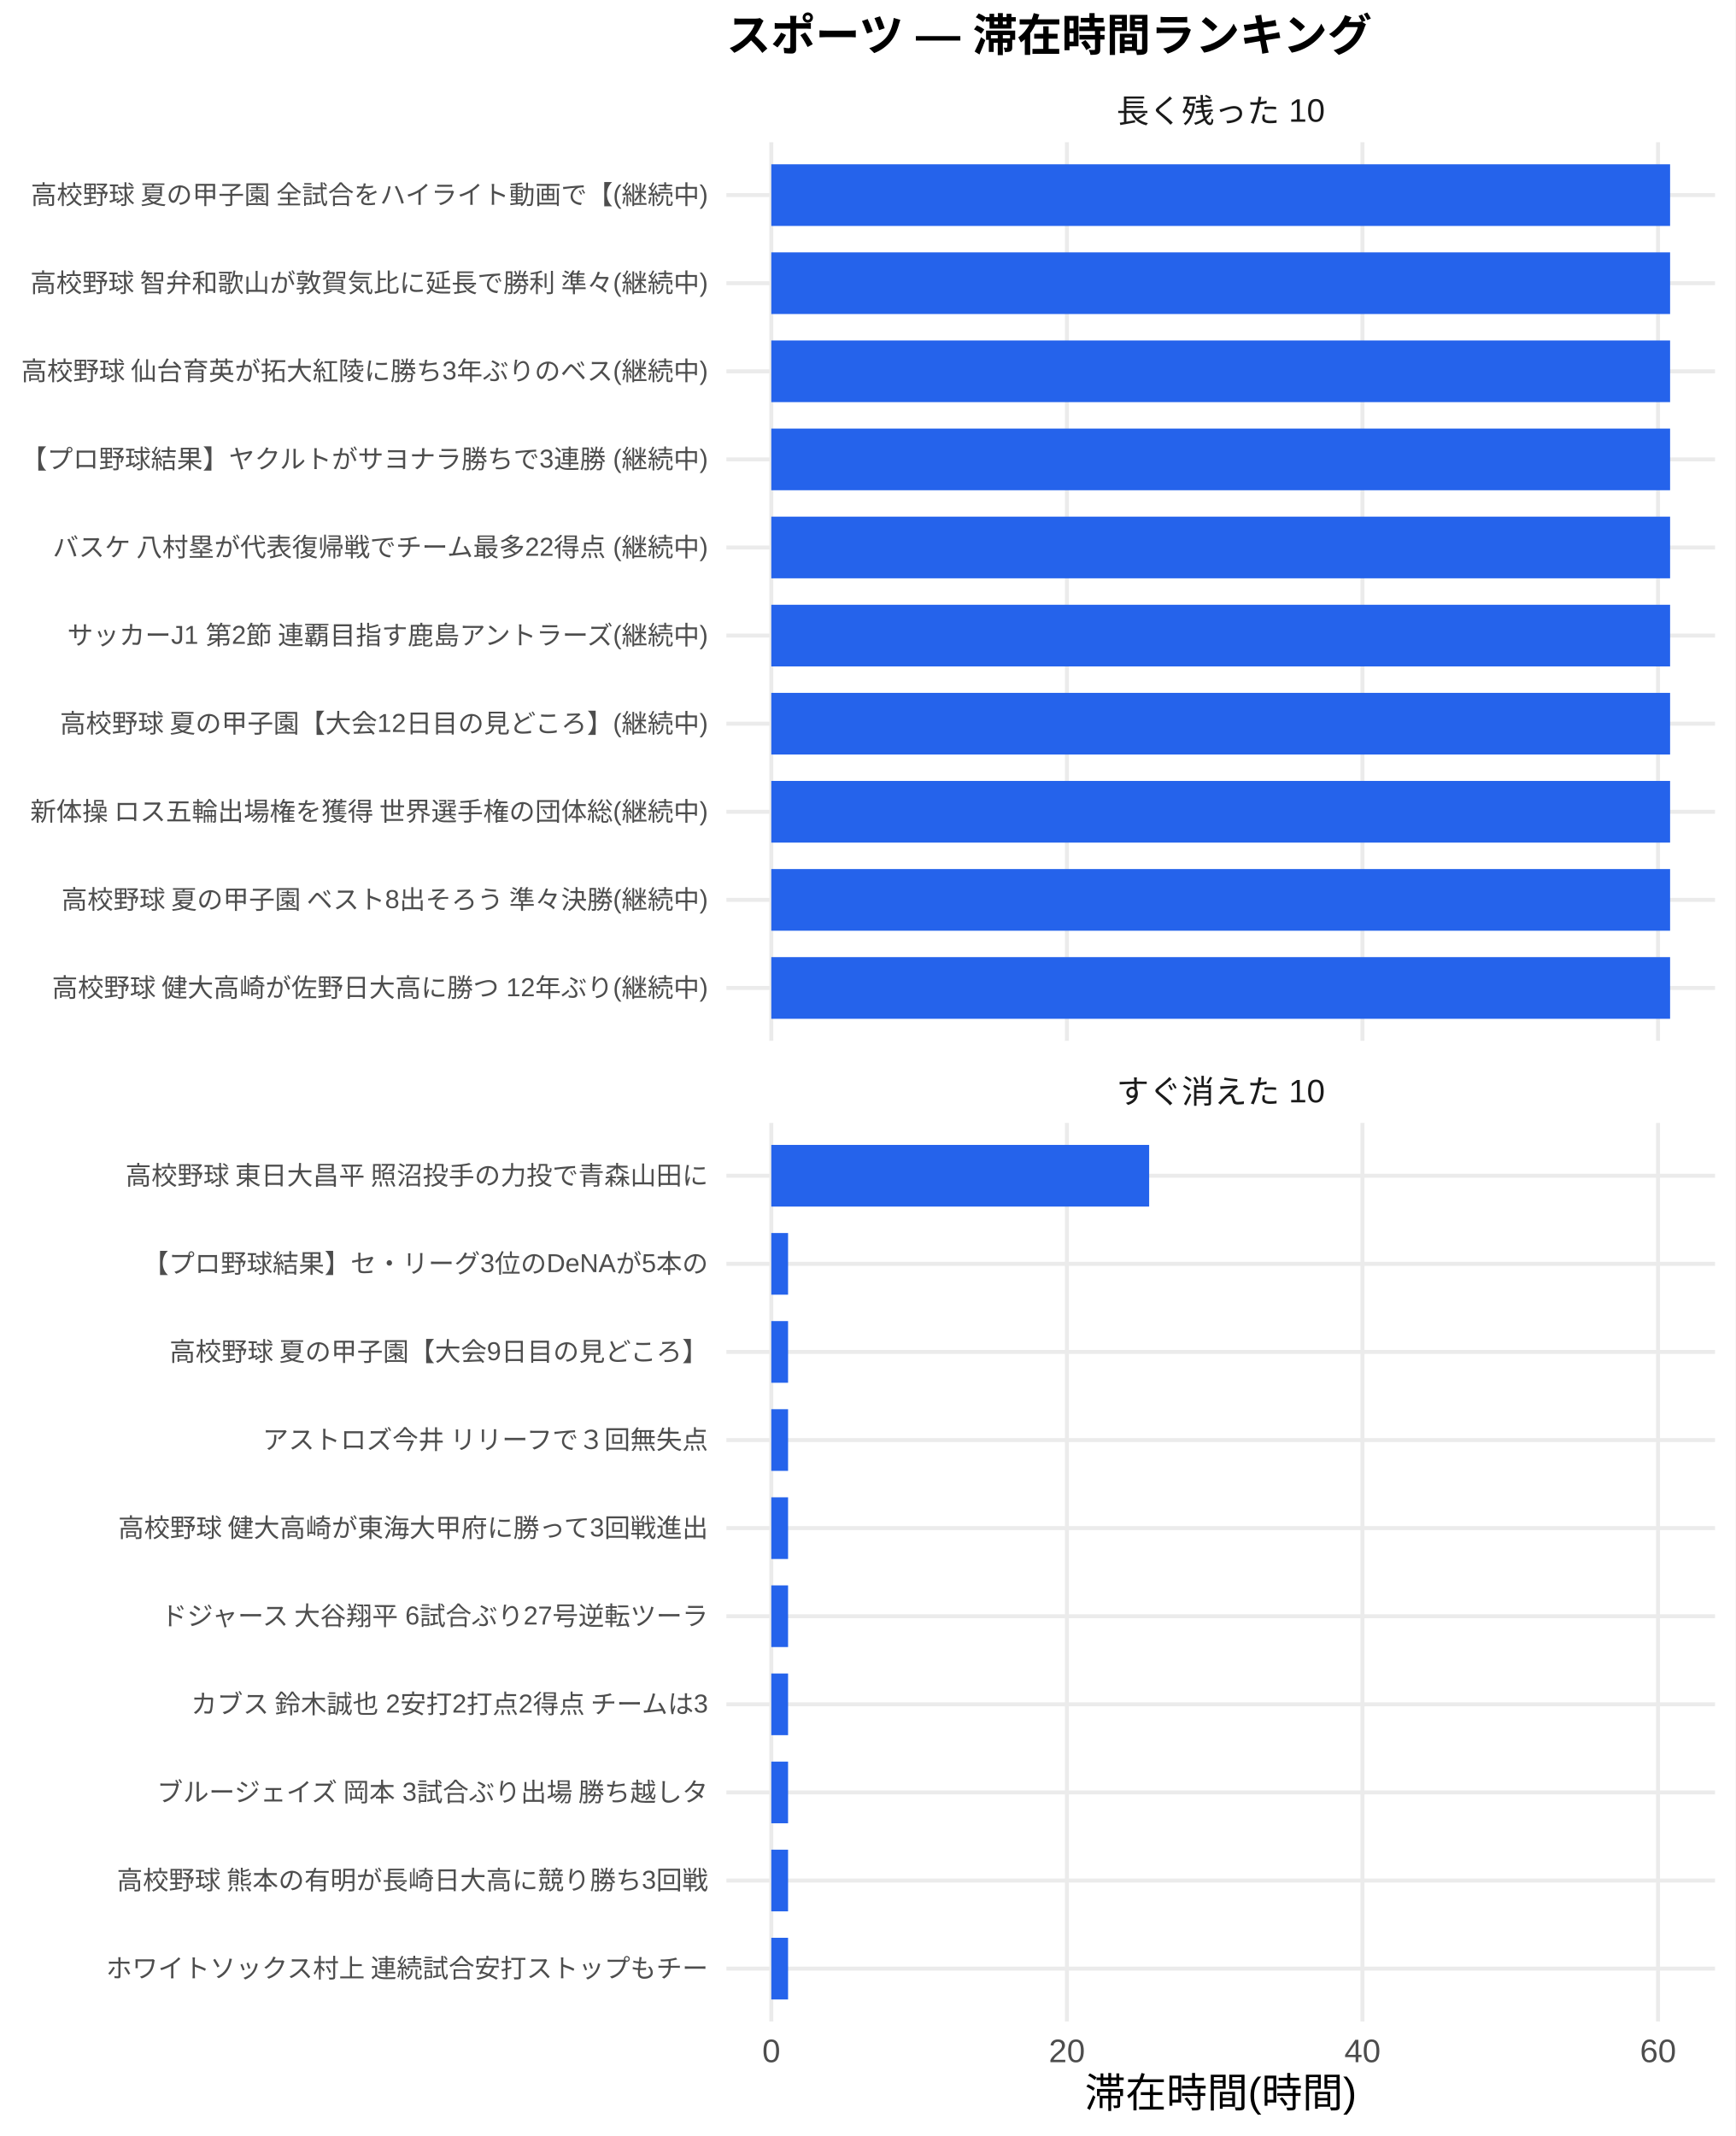
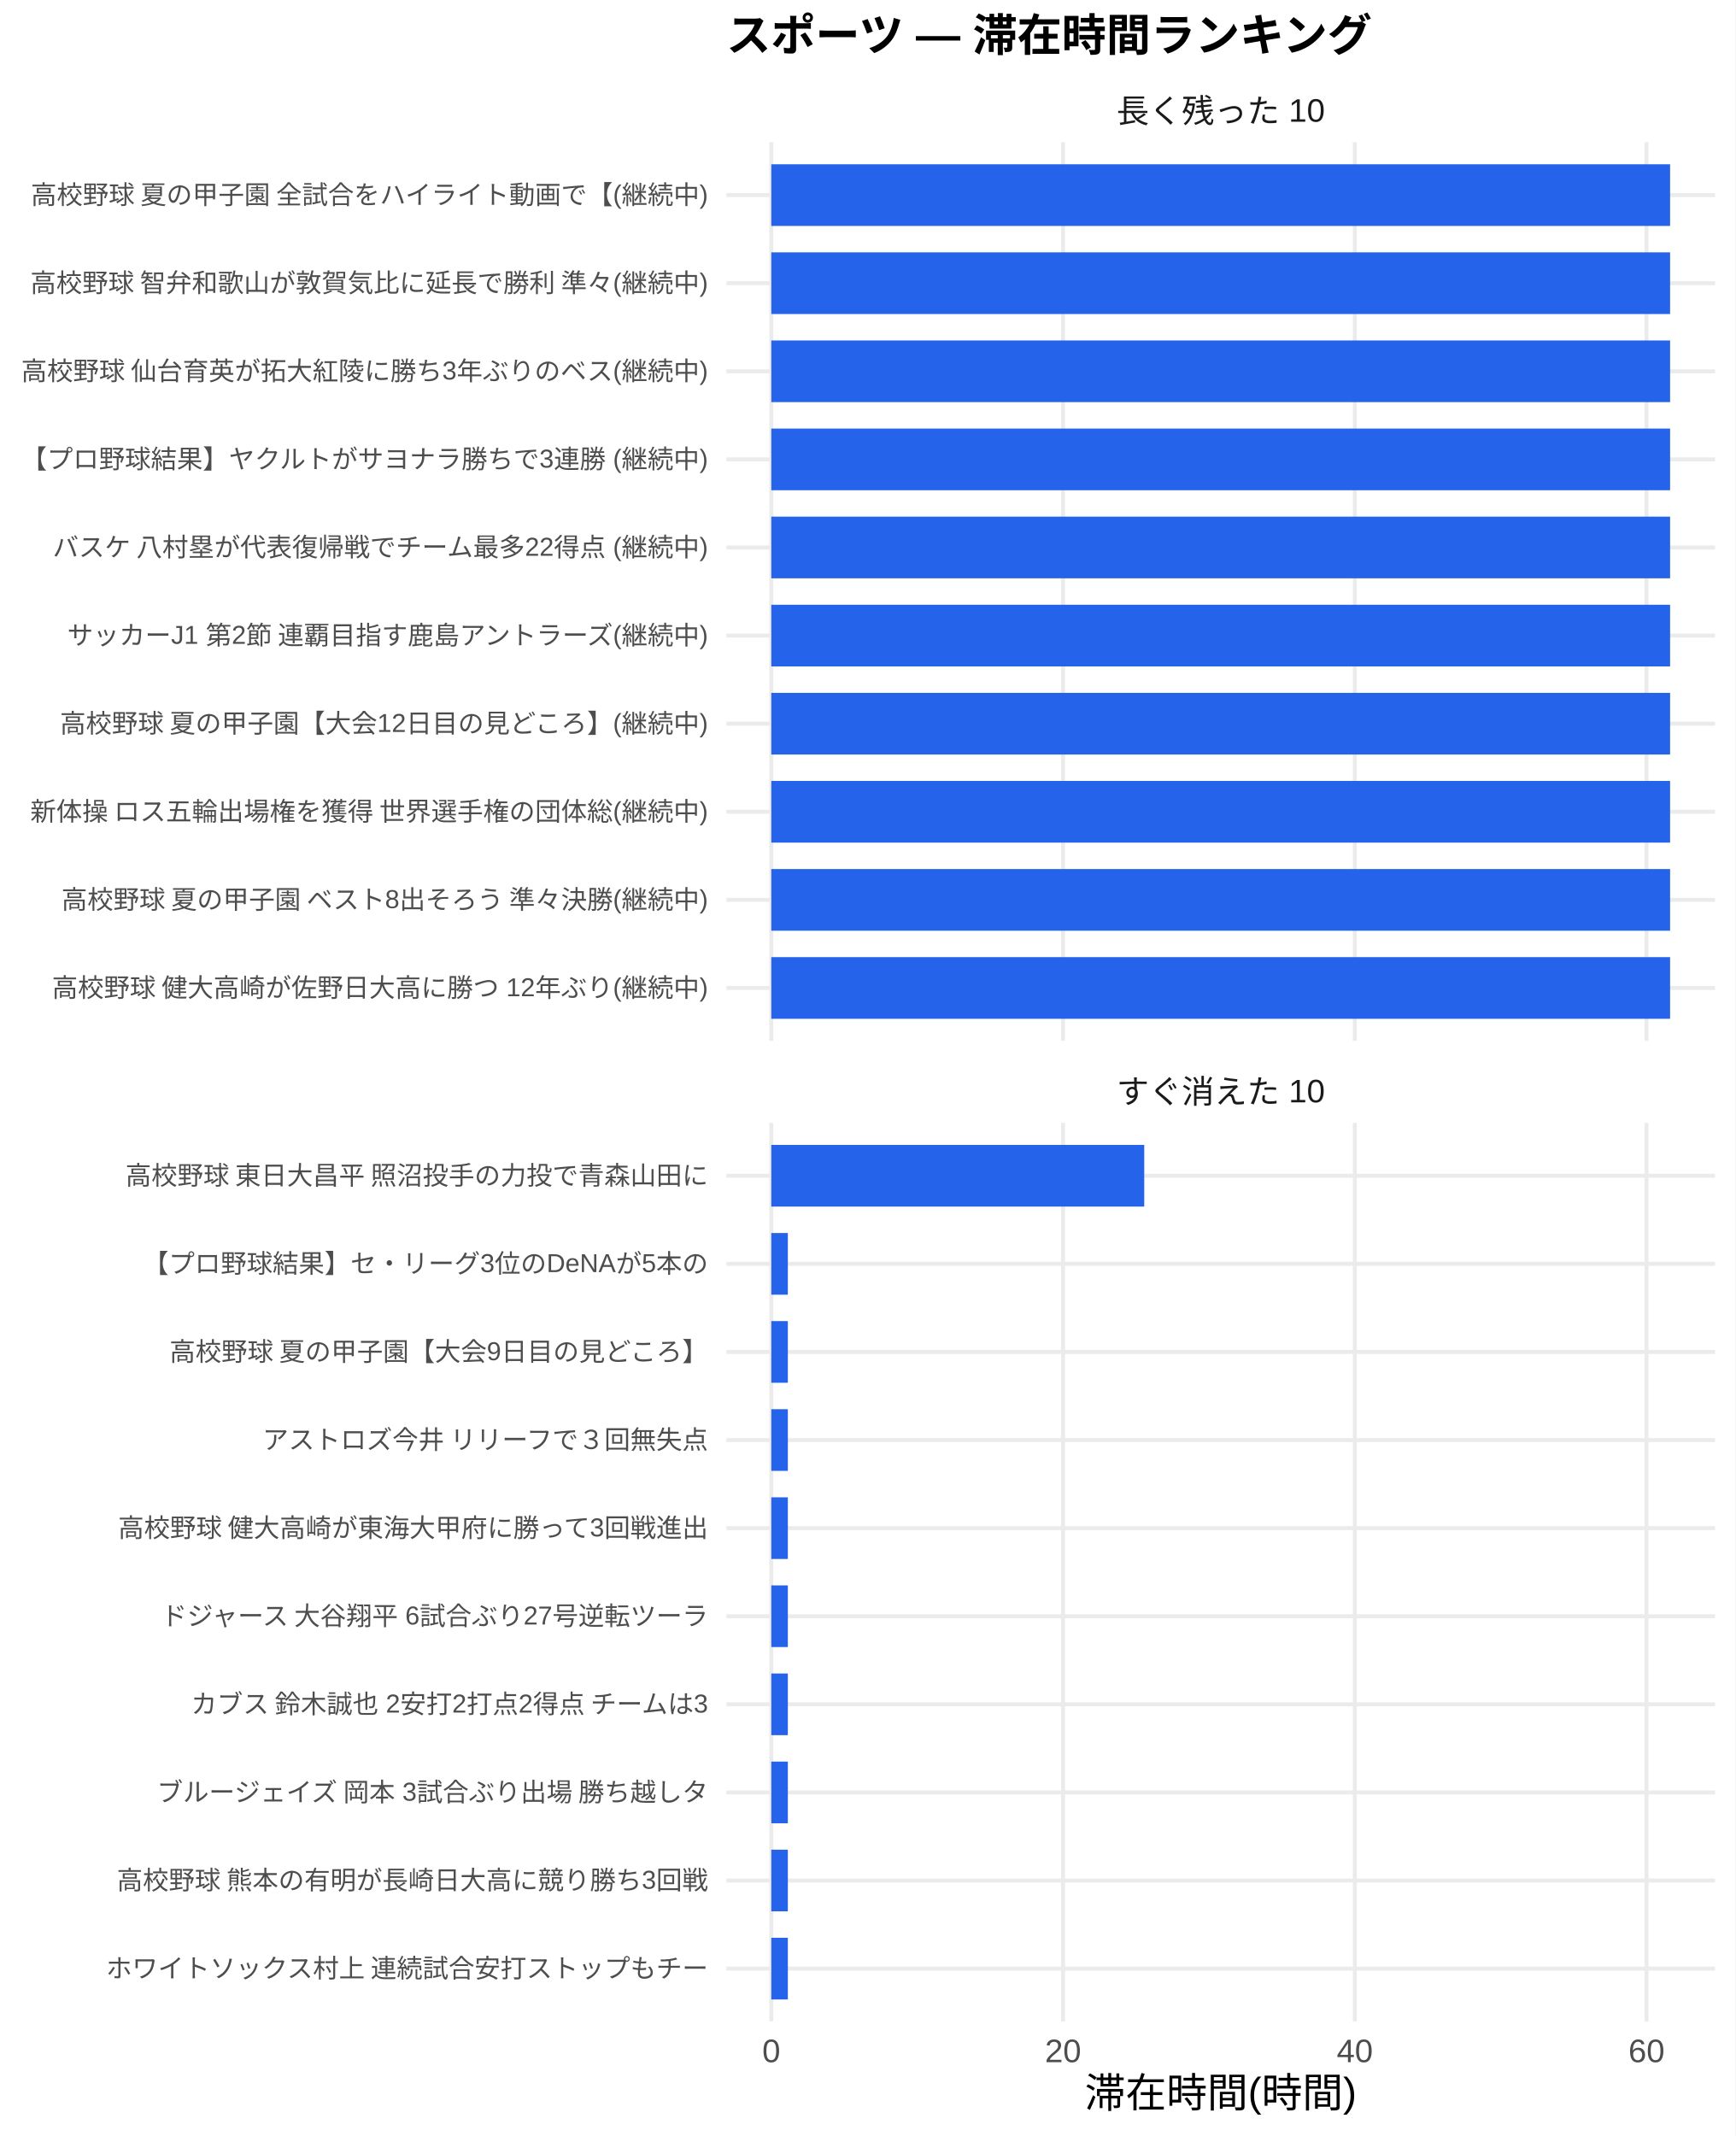
<svg xmlns="http://www.w3.org/2000/svg" width="468.00pt" height="576.00pt" viewBox="0 0 468.00 576.00">
  <g class="svglite">
    <defs>
      <style type="text/css">
    .svglite line, .svglite polyline, .svglite polygon, .svglite path, .svglite rect, .svglite circle {
      fill: none;
      stroke: #000000;
      stroke-linecap: round;
      stroke-linejoin: round;
      stroke-miterlimit: 10.00;
    }
    .svglite text {
      white-space: pre;
    }
    .svglite g.glyphgroup path {
      fill: inherit;
      stroke: none;
    }
  </style>
    </defs>
    <rect width="100%" height="100%" style="stroke: none; fill: #FFFFFF;" />
    <defs>
      <clipPath id="cpMC4wMHw0NjguMDB8MC4wMHw1NzYuMDA=">
        <rect x="0.00" y="0.00" width="468.00" height="576.00" />
      </clipPath>
    </defs>
    <g clip-path="url(#cpMC4wMHw0NjguMDB8MC4wMHw1NzYuMDA=)">
      <rect x="0.00" y="0.00" width="468.00" height="576.00" style="stroke-width: 1.07; stroke: none; fill: #FFFFFF;" />
    </g>
    <defs>
      <clipPath id="cpMTk1LjkwfDQ2Mi41MnwzOC4zNnwyODAuNjc=">
        <rect x="195.90" y="38.36" width="266.63" height="242.31" />
      </clipPath>
    </defs>
    <g clip-path="url(#cpMTk1LjkwfDQ2Mi41MnwzOC4zNnwyODAuNjc=)">
      <polyline points="195.90,266.42 462.52,266.42 " style="stroke-width: 1.07; stroke: #EBEBEB; stroke-linecap: butt;" />
      <polyline points="195.90,242.66 462.52,242.66 " style="stroke-width: 1.07; stroke: #EBEBEB; stroke-linecap: butt;" />
      <polyline points="195.90,218.91 462.52,218.91 " style="stroke-width: 1.07; stroke: #EBEBEB; stroke-linecap: butt;" />
      <polyline points="195.90,195.15 462.52,195.15 " style="stroke-width: 1.07; stroke: #EBEBEB; stroke-linecap: butt;" />
      <polyline points="195.90,171.39 462.52,171.39 " style="stroke-width: 1.07; stroke: #EBEBEB; stroke-linecap: butt;" />
      <polyline points="195.90,147.64 462.52,147.64 " style="stroke-width: 1.07; stroke: #EBEBEB; stroke-linecap: butt;" />
      <polyline points="195.90,123.88 462.52,123.88 " style="stroke-width: 1.07; stroke: #EBEBEB; stroke-linecap: butt;" />
      <polyline points="195.90,100.13 462.52,100.13 " style="stroke-width: 1.07; stroke: #EBEBEB; stroke-linecap: butt;" />
      <polyline points="195.90,76.37 462.52,76.37 " style="stroke-width: 1.07; stroke: #EBEBEB; stroke-linecap: butt;" />
      <polyline points="195.90,52.61 462.52,52.61 " style="stroke-width: 1.07; stroke: #EBEBEB; stroke-linecap: butt;" />
      <polyline points="208.01,280.67 208.01,38.36 " style="stroke-width: 1.07; stroke: #EBEBEB; stroke-linecap: butt;" />
-       <polyline points="287.73,280.67 287.73,38.36 " style="stroke-width: 1.07; stroke: #EBEBEB; stroke-linecap: butt;" />
-       <polyline points="367.44,280.67 367.44,38.36 " style="stroke-width: 1.07; stroke: #EBEBEB; stroke-linecap: butt;" />
-       <polyline points="447.15,280.67 447.15,38.36 " style="stroke-width: 1.07; stroke: #EBEBEB; stroke-linecap: butt;" />
+       <polyline points="286.69,280.67 286.69,38.36 " style="stroke-width: 1.07; stroke: #EBEBEB; stroke-linecap: butt;" />
+       <polyline points="365.37,280.67 365.37,38.36 " style="stroke-width: 1.07; stroke: #EBEBEB; stroke-linecap: butt;" />
+       <polyline points="444.04,280.67 444.04,38.36 " style="stroke-width: 1.07; stroke: #EBEBEB; stroke-linecap: butt;" />
      <rect x="208.01" y="44.30" width="242.39" height="16.63" style="stroke-width: 1.07; stroke: none; stroke-linecap: butt; stroke-linejoin: miter; fill: #2563EB;" />
      <rect x="208.01" y="68.05" width="242.39" height="16.63" style="stroke-width: 1.07; stroke: none; stroke-linecap: butt; stroke-linejoin: miter; fill: #2563EB;" />
      <rect x="208.01" y="91.81" width="242.39" height="16.63" style="stroke-width: 1.07; stroke: none; stroke-linecap: butt; stroke-linejoin: miter; fill: #2563EB;" />
      <rect x="208.01" y="115.57" width="242.39" height="16.63" style="stroke-width: 1.07; stroke: none; stroke-linecap: butt; stroke-linejoin: miter; fill: #2563EB;" />
      <rect x="208.01" y="139.32" width="242.39" height="16.63" style="stroke-width: 1.07; stroke: none; stroke-linecap: butt; stroke-linejoin: miter; fill: #2563EB;" />
      <rect x="208.01" y="163.08" width="242.39" height="16.63" style="stroke-width: 1.07; stroke: none; stroke-linecap: butt; stroke-linejoin: miter; fill: #2563EB;" />
      <rect x="208.01" y="186.84" width="242.39" height="16.63" style="stroke-width: 1.07; stroke: none; stroke-linecap: butt; stroke-linejoin: miter; fill: #2563EB;" />
      <rect x="208.01" y="210.59" width="242.39" height="16.63" style="stroke-width: 1.07; stroke: none; stroke-linecap: butt; stroke-linejoin: miter; fill: #2563EB;" />
      <rect x="208.01" y="234.35" width="242.39" height="16.63" style="stroke-width: 1.07; stroke: none; stroke-linecap: butt; stroke-linejoin: miter; fill: #2563EB;" />
      <rect x="208.01" y="258.10" width="242.39" height="16.63" style="stroke-width: 1.07; stroke: none; stroke-linecap: butt; stroke-linejoin: miter; fill: #2563EB;" />
    </g>
    <g clip-path="url(#cpMC4wMHw0NjguMDB8MC4wMHw1NzYuMDA=)">
</g>
    <defs>
      <clipPath id="cpMTk1LjkwfDQ2Mi41MnwzMDIuODB8NTQ1LjEy">
        <rect x="195.90" y="302.80" width="266.63" height="242.31" />
      </clipPath>
    </defs>
    <g clip-path="url(#cpMTk1LjkwfDQ2Mi41MnwzMDIuODB8NTQ1LjEy)">
      <polyline points="195.90,530.86 462.52,530.86 " style="stroke-width: 1.07; stroke: #EBEBEB; stroke-linecap: butt;" />
      <polyline points="195.90,507.11 462.52,507.11 " style="stroke-width: 1.07; stroke: #EBEBEB; stroke-linecap: butt;" />
      <polyline points="195.90,483.35 462.52,483.35 " style="stroke-width: 1.07; stroke: #EBEBEB; stroke-linecap: butt;" />
      <polyline points="195.90,459.59 462.52,459.59 " style="stroke-width: 1.07; stroke: #EBEBEB; stroke-linecap: butt;" />
      <polyline points="195.90,435.84 462.52,435.84 " style="stroke-width: 1.07; stroke: #EBEBEB; stroke-linecap: butt;" />
      <polyline points="195.90,412.08 462.52,412.08 " style="stroke-width: 1.07; stroke: #EBEBEB; stroke-linecap: butt;" />
      <polyline points="195.90,388.33 462.52,388.33 " style="stroke-width: 1.07; stroke: #EBEBEB; stroke-linecap: butt;" />
      <polyline points="195.90,364.57 462.52,364.57 " style="stroke-width: 1.07; stroke: #EBEBEB; stroke-linecap: butt;" />
      <polyline points="195.90,340.81 462.52,340.81 " style="stroke-width: 1.07; stroke: #EBEBEB; stroke-linecap: butt;" />
      <polyline points="195.90,317.06 462.52,317.06 " style="stroke-width: 1.07; stroke: #EBEBEB; stroke-linecap: butt;" />
      <polyline points="208.01,545.12 208.01,302.80 " style="stroke-width: 1.07; stroke: #EBEBEB; stroke-linecap: butt;" />
-       <polyline points="287.73,545.12 287.73,302.80 " style="stroke-width: 1.07; stroke: #EBEBEB; stroke-linecap: butt;" />
-       <polyline points="367.44,545.12 367.44,302.80 " style="stroke-width: 1.07; stroke: #EBEBEB; stroke-linecap: butt;" />
-       <polyline points="447.15,545.12 447.15,302.80 " style="stroke-width: 1.07; stroke: #EBEBEB; stroke-linecap: butt;" />
-       <rect x="208.01" y="308.74" width="101.90" height="16.63" style="stroke-width: 1.07; stroke: none; stroke-linecap: butt; stroke-linejoin: miter; fill: #2563EB;" />
-       <rect x="208.01" y="332.50" width="4.52" height="16.63" style="stroke-width: 1.07; stroke: none; stroke-linecap: butt; stroke-linejoin: miter; fill: #2563EB;" />
-       <rect x="208.01" y="356.25" width="4.52" height="16.63" style="stroke-width: 1.07; stroke: none; stroke-linecap: butt; stroke-linejoin: miter; fill: #2563EB;" />
-       <rect x="208.01" y="380.01" width="4.52" height="16.63" style="stroke-width: 1.07; stroke: none; stroke-linecap: butt; stroke-linejoin: miter; fill: #2563EB;" />
-       <rect x="208.01" y="403.77" width="4.52" height="16.63" style="stroke-width: 1.07; stroke: none; stroke-linecap: butt; stroke-linejoin: miter; fill: #2563EB;" />
-       <rect x="208.01" y="427.52" width="4.52" height="16.63" style="stroke-width: 1.07; stroke: none; stroke-linecap: butt; stroke-linejoin: miter; fill: #2563EB;" />
-       <rect x="208.01" y="451.28" width="4.52" height="16.63" style="stroke-width: 1.07; stroke: none; stroke-linecap: butt; stroke-linejoin: miter; fill: #2563EB;" />
-       <rect x="208.01" y="475.04" width="4.52" height="16.63" style="stroke-width: 1.07; stroke: none; stroke-linecap: butt; stroke-linejoin: miter; fill: #2563EB;" />
-       <rect x="208.01" y="498.79" width="4.52" height="16.63" style="stroke-width: 1.07; stroke: none; stroke-linecap: butt; stroke-linejoin: miter; fill: #2563EB;" />
-       <rect x="208.01" y="522.55" width="4.52" height="16.63" style="stroke-width: 1.07; stroke: none; stroke-linecap: butt; stroke-linejoin: miter; fill: #2563EB;" />
+       <polyline points="286.69,545.12 286.69,302.80 " style="stroke-width: 1.07; stroke: #EBEBEB; stroke-linecap: butt;" />
+       <polyline points="365.37,545.12 365.37,302.80 " style="stroke-width: 1.07; stroke: #EBEBEB; stroke-linecap: butt;" />
+       <polyline points="444.04,545.12 444.04,302.80 " style="stroke-width: 1.07; stroke: #EBEBEB; stroke-linecap: butt;" />
+       <rect x="208.01" y="308.74" width="100.57" height="16.63" style="stroke-width: 1.07; stroke: none; stroke-linecap: butt; stroke-linejoin: miter; fill: #2563EB;" />
+       <rect x="208.01" y="332.50" width="4.46" height="16.63" style="stroke-width: 1.07; stroke: none; stroke-linecap: butt; stroke-linejoin: miter; fill: #2563EB;" />
+       <rect x="208.01" y="356.25" width="4.46" height="16.63" style="stroke-width: 1.07; stroke: none; stroke-linecap: butt; stroke-linejoin: miter; fill: #2563EB;" />
+       <rect x="208.01" y="380.01" width="4.46" height="16.63" style="stroke-width: 1.07; stroke: none; stroke-linecap: butt; stroke-linejoin: miter; fill: #2563EB;" />
+       <rect x="208.01" y="403.77" width="4.46" height="16.63" style="stroke-width: 1.07; stroke: none; stroke-linecap: butt; stroke-linejoin: miter; fill: #2563EB;" />
+       <rect x="208.01" y="427.52" width="4.46" height="16.63" style="stroke-width: 1.07; stroke: none; stroke-linecap: butt; stroke-linejoin: miter; fill: #2563EB;" />
+       <rect x="208.01" y="451.28" width="4.46" height="16.63" style="stroke-width: 1.07; stroke: none; stroke-linecap: butt; stroke-linejoin: miter; fill: #2563EB;" />
+       <rect x="208.01" y="475.04" width="4.46" height="16.63" style="stroke-width: 1.07; stroke: none; stroke-linecap: butt; stroke-linejoin: miter; fill: #2563EB;" />
+       <rect x="208.01" y="498.79" width="4.46" height="16.63" style="stroke-width: 1.07; stroke: none; stroke-linecap: butt; stroke-linejoin: miter; fill: #2563EB;" />
+       <rect x="208.01" y="522.55" width="4.46" height="16.63" style="stroke-width: 1.07; stroke: none; stroke-linecap: butt; stroke-linejoin: miter; fill: #2563EB;" />
    </g>
    <g clip-path="url(#cpMC4wMHw0NjguMDB8MC4wMHw1NzYuMDA=)">
</g>
    <defs>
      <clipPath id="cpMTk1LjkwfDQ2Mi41MnwyODYuMTV8MzAyLjgw">
        <rect x="195.90" y="286.15" width="266.63" height="16.65" />
      </clipPath>
    </defs>
    <g clip-path="url(#cpMTk1LjkwfDQ2Mi41MnwyODYuMTV8MzAyLjgw)">
      <text x="329.21" y="297.50" text-anchor="middle" style="font-size: 8.80px;fill: #1A1A1A; font-family: &quot;Liberation Sans&quot;;" textLength="56.20px" lengthAdjust="spacingAndGlyphs">すぐ消えた 10</text>
    </g>
    <g clip-path="url(#cpMC4wMHw0NjguMDB8MC4wMHw1NzYuMDA=)">
</g>
    <defs>
      <clipPath id="cpMTk1LjkwfDQ2Mi41MnwyMS43MXwzOC4zNg==">
        <rect x="195.90" y="21.71" width="266.63" height="16.65" />
      </clipPath>
    </defs>
    <g clip-path="url(#cpMTk1LjkwfDQ2Mi41MnwyMS43MXwzOC4zNg==)">
      <text x="329.21" y="33.06" text-anchor="middle" style="font-size: 8.80px;fill: #1A1A1A; font-family: &quot;Liberation Sans&quot;;" textLength="56.20px" lengthAdjust="spacingAndGlyphs">長く残った 10</text>
    </g>
    <g clip-path="url(#cpMC4wMHw0NjguMDB8MC4wMHw1NzYuMDA=)">
      <text x="208.01" y="556.10" text-anchor="middle" style="font-size: 8.80px;fill: #4D4D4D; font-family: &quot;Liberation Sans&quot;;" textLength="4.89px" lengthAdjust="spacingAndGlyphs">0</text>
-       <text x="287.73" y="556.10" text-anchor="middle" style="font-size: 8.80px;fill: #4D4D4D; font-family: &quot;Liberation Sans&quot;;" textLength="9.78px" lengthAdjust="spacingAndGlyphs">20</text>
-       <text x="367.44" y="556.10" text-anchor="middle" style="font-size: 8.80px;fill: #4D4D4D; font-family: &quot;Liberation Sans&quot;;" textLength="9.78px" lengthAdjust="spacingAndGlyphs">40</text>
-       <text x="447.15" y="556.10" text-anchor="middle" style="font-size: 8.80px;fill: #4D4D4D; font-family: &quot;Liberation Sans&quot;;" textLength="9.78px" lengthAdjust="spacingAndGlyphs">60</text>
+       <text x="286.69" y="556.10" text-anchor="middle" style="font-size: 8.80px;fill: #4D4D4D; font-family: &quot;Liberation Sans&quot;;" textLength="9.78px" lengthAdjust="spacingAndGlyphs">20</text>
+       <text x="365.37" y="556.10" text-anchor="middle" style="font-size: 8.80px;fill: #4D4D4D; font-family: &quot;Liberation Sans&quot;;" textLength="9.78px" lengthAdjust="spacingAndGlyphs">40</text>
+       <text x="444.04" y="556.10" text-anchor="middle" style="font-size: 8.80px;fill: #4D4D4D; font-family: &quot;Liberation Sans&quot;;" textLength="9.78px" lengthAdjust="spacingAndGlyphs">60</text>
      <text x="190.96" y="268.83" text-anchor="end" style="font-size: 7.00px;fill: #4D4D4D; font-family: &quot;Liberation Sans&quot;;" textLength="177.31px" lengthAdjust="spacingAndGlyphs">高校野球 健大高崎が佐野日大高に勝つ 12年ぶり(継続中)</text>
      <text x="190.96" y="245.07" text-anchor="end" style="font-size: 7.00px;fill: #4D4D4D; font-family: &quot;Liberation Sans&quot;;" textLength="175.36px" lengthAdjust="spacingAndGlyphs">高校野球 夏の甲子園 ベスト8出そろう 準々決勝(継続中)</text>
      <text x="190.96" y="221.31" text-anchor="end" style="font-size: 7.00px;fill: #4D4D4D; font-family: &quot;Liberation Sans&quot;;" textLength="183.53px" lengthAdjust="spacingAndGlyphs">新体操 ロス五輪出場権を獲得 世界選手権の団体総(継続中)</text>
      <text x="190.96" y="197.56" text-anchor="end" style="font-size: 7.00px;fill: #4D4D4D; font-family: &quot;Liberation Sans&quot;;" textLength="175.38px" lengthAdjust="spacingAndGlyphs">高校野球 夏の甲子園【大会12日目の見どころ】(継続中)</text>
      <text x="190.96" y="173.80" text-anchor="end" style="font-size: 7.00px;fill: #4D4D4D; font-family: &quot;Liberation Sans&quot;;" textLength="173.81px" lengthAdjust="spacingAndGlyphs">サッカーJ1 第2節 連覇目指す鹿島アントラーズ(継続中)</text>
      <text x="190.96" y="150.05" text-anchor="end" style="font-size: 7.00px;fill: #4D4D4D; font-family: &quot;Liberation Sans&quot;;" textLength="177.31px" lengthAdjust="spacingAndGlyphs">バスケ 八村塁が代表復帰戦でチーム最多22得点 (継続中)</text>
      <text x="190.96" y="126.29" text-anchor="end" style="font-size: 7.00px;fill: #4D4D4D; font-family: &quot;Liberation Sans&quot;;" textLength="185.48px" lengthAdjust="spacingAndGlyphs">【プロ野球結果】ヤクルトがサヨナラ勝ちで3連勝 (継続中)</text>
      <text x="190.96" y="102.53" text-anchor="end" style="font-size: 7.00px;fill: #4D4D4D; font-family: &quot;Liberation Sans&quot;;" textLength="185.48px" lengthAdjust="spacingAndGlyphs">高校野球 仙台育英が拓大紅陵に勝ち3年ぶりのベス(継続中)</text>
      <text x="190.96" y="78.78" text-anchor="end" style="font-size: 7.00px;fill: #4D4D4D; font-family: &quot;Liberation Sans&quot;;" textLength="183.53px" lengthAdjust="spacingAndGlyphs">高校野球 智弁和歌山が敦賀気比に延長で勝利 準々(継続中)</text>
      <text x="190.96" y="55.02" text-anchor="end" style="font-size: 7.00px;fill: #4D4D4D; font-family: &quot;Liberation Sans&quot;;" textLength="183.53px" lengthAdjust="spacingAndGlyphs">高校野球 夏の甲子園 全試合をハイライト動画で【(継続中)</text>
      <text x="190.96" y="533.27" text-anchor="end" style="font-size: 7.00px;fill: #4D4D4D; font-family: &quot;Liberation Sans&quot;;" textLength="162.94px" lengthAdjust="spacingAndGlyphs">ホワイトソックス村上 連続試合安打ストップもチー</text>
      <text x="190.96" y="509.51" text-anchor="end" style="font-size: 7.00px;fill: #4D4D4D; font-family: &quot;Liberation Sans&quot;;" textLength="159.83px" lengthAdjust="spacingAndGlyphs">高校野球 熊本の有明が長崎日大高に競り勝ち3回戦</text>
      <text x="190.96" y="485.76" text-anchor="end" style="font-size: 7.00px;fill: #4D4D4D; font-family: &quot;Liberation Sans&quot;;" textLength="149.70px" lengthAdjust="spacingAndGlyphs">ブルージェイズ 岡本 3試合ぶり出場 勝ち越しタ</text>
      <text x="190.96" y="462.00" text-anchor="end" style="font-size: 7.00px;fill: #4D4D4D; font-family: &quot;Liberation Sans&quot;;" textLength="140.38px" lengthAdjust="spacingAndGlyphs">カブス 鈴木誠也 2安打2打点2得点 チームは3</text>
      <text x="190.96" y="438.25" text-anchor="end" style="font-size: 7.00px;fill: #4D4D4D; font-family: &quot;Liberation Sans&quot;;" textLength="148.55px" lengthAdjust="spacingAndGlyphs">ドジャース 大谷翔平 6試合ぶり27号逆転ツーラ</text>
      <text x="190.96" y="414.49" text-anchor="end" style="font-size: 7.00px;fill: #4D4D4D; font-family: &quot;Liberation Sans&quot;;" textLength="159.83px" lengthAdjust="spacingAndGlyphs">高校野球 健大高崎が東海大甲府に勝って3回戦進出</text>
      <text x="190.96" y="390.73" text-anchor="end" style="font-size: 7.00px;fill: #4D4D4D; font-family: &quot;Liberation Sans&quot;;" textLength="120.94px" lengthAdjust="spacingAndGlyphs">アストロズ今井 リリーフで３回無失点</text>
      <text x="190.96" y="366.98" text-anchor="end" style="font-size: 7.00px;fill: #4D4D4D; font-family: &quot;Liberation Sans&quot;;" textLength="145.83px" lengthAdjust="spacingAndGlyphs">高校野球 夏の甲子園【大会9日目の見どころ】</text>
      <text x="190.96" y="343.22" text-anchor="end" style="font-size: 7.00px;fill: #4D4D4D; font-family: &quot;Liberation Sans&quot;;" textLength="152.47px" lengthAdjust="spacingAndGlyphs">【プロ野球結果】セ・リーグ3位のDeNAが5本の</text>
      <text x="190.96" y="319.47" text-anchor="end" style="font-size: 7.00px;fill: #4D4D4D; font-family: &quot;Liberation Sans&quot;;" textLength="157.88px" lengthAdjust="spacingAndGlyphs">高校野球 東日大昌平 照沼投手の力投で青森山田に</text>
      <text x="329.21" y="568.24" text-anchor="middle" style="font-size: 11.00px; font-family: &quot;Liberation Sans&quot;;" textLength="73.31px" lengthAdjust="spacingAndGlyphs">滞在時間(時間)</text>
      <text x="195.90" y="13.74" style="font-size: 12.00px; font-weight: bold; font-family: &quot;Liberation Sans&quot;;" textLength="174.66px" lengthAdjust="spacingAndGlyphs">スポーツ — 滞在時間ランキング</text>
    </g>
  </g>
</svg>
